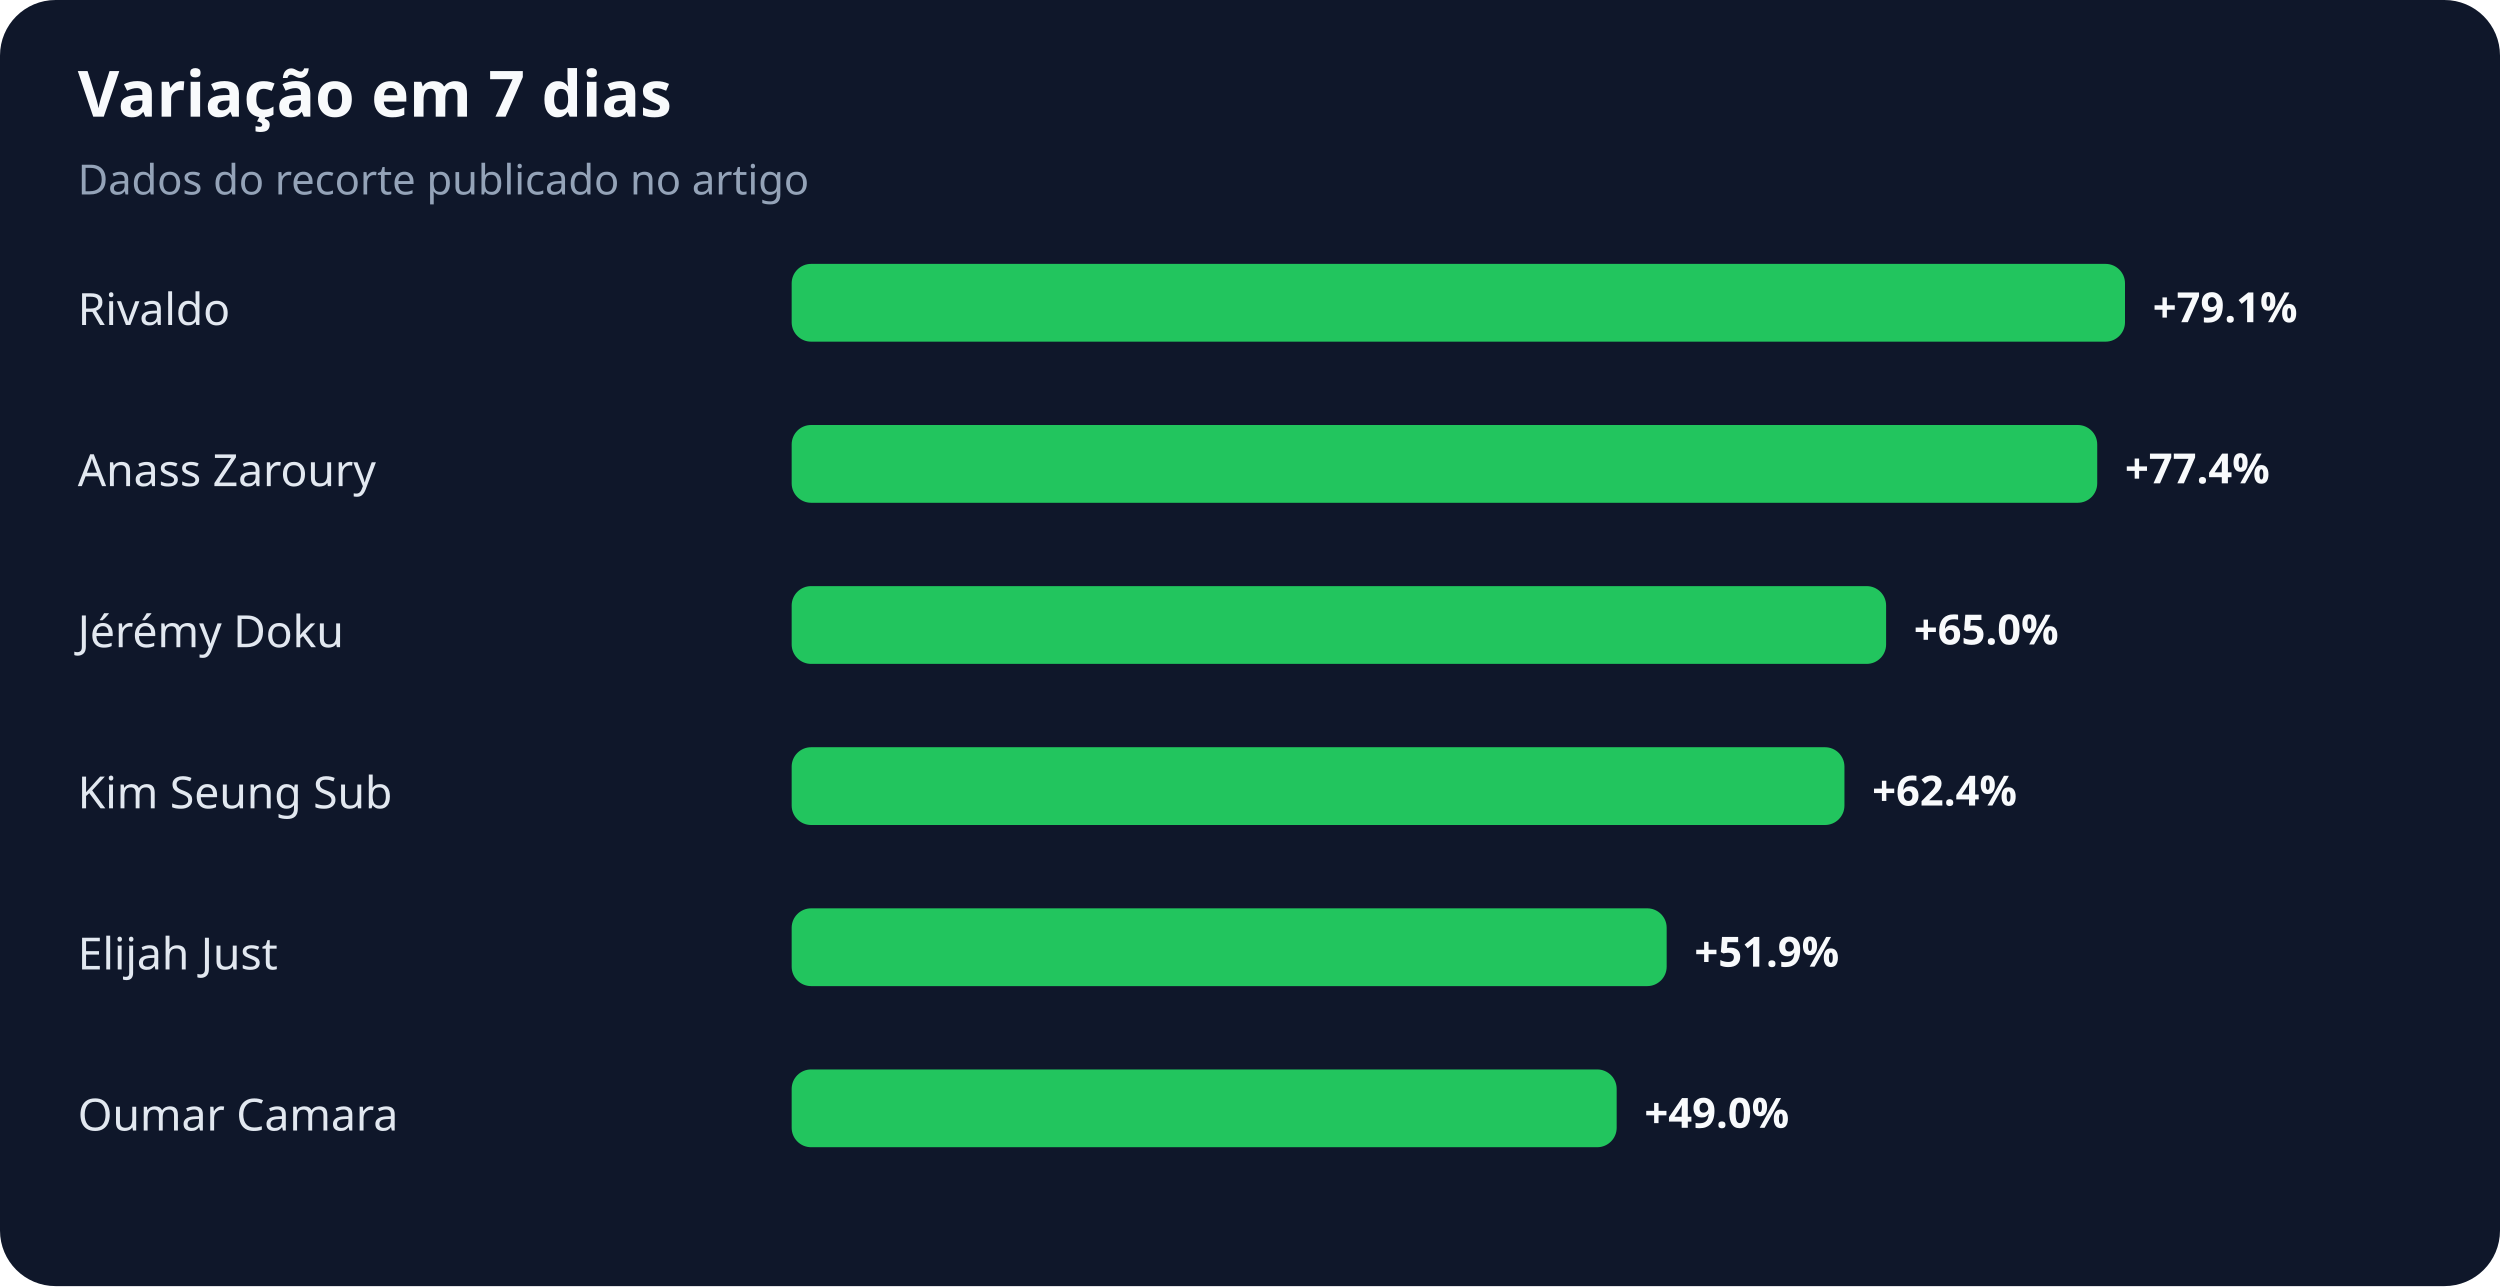
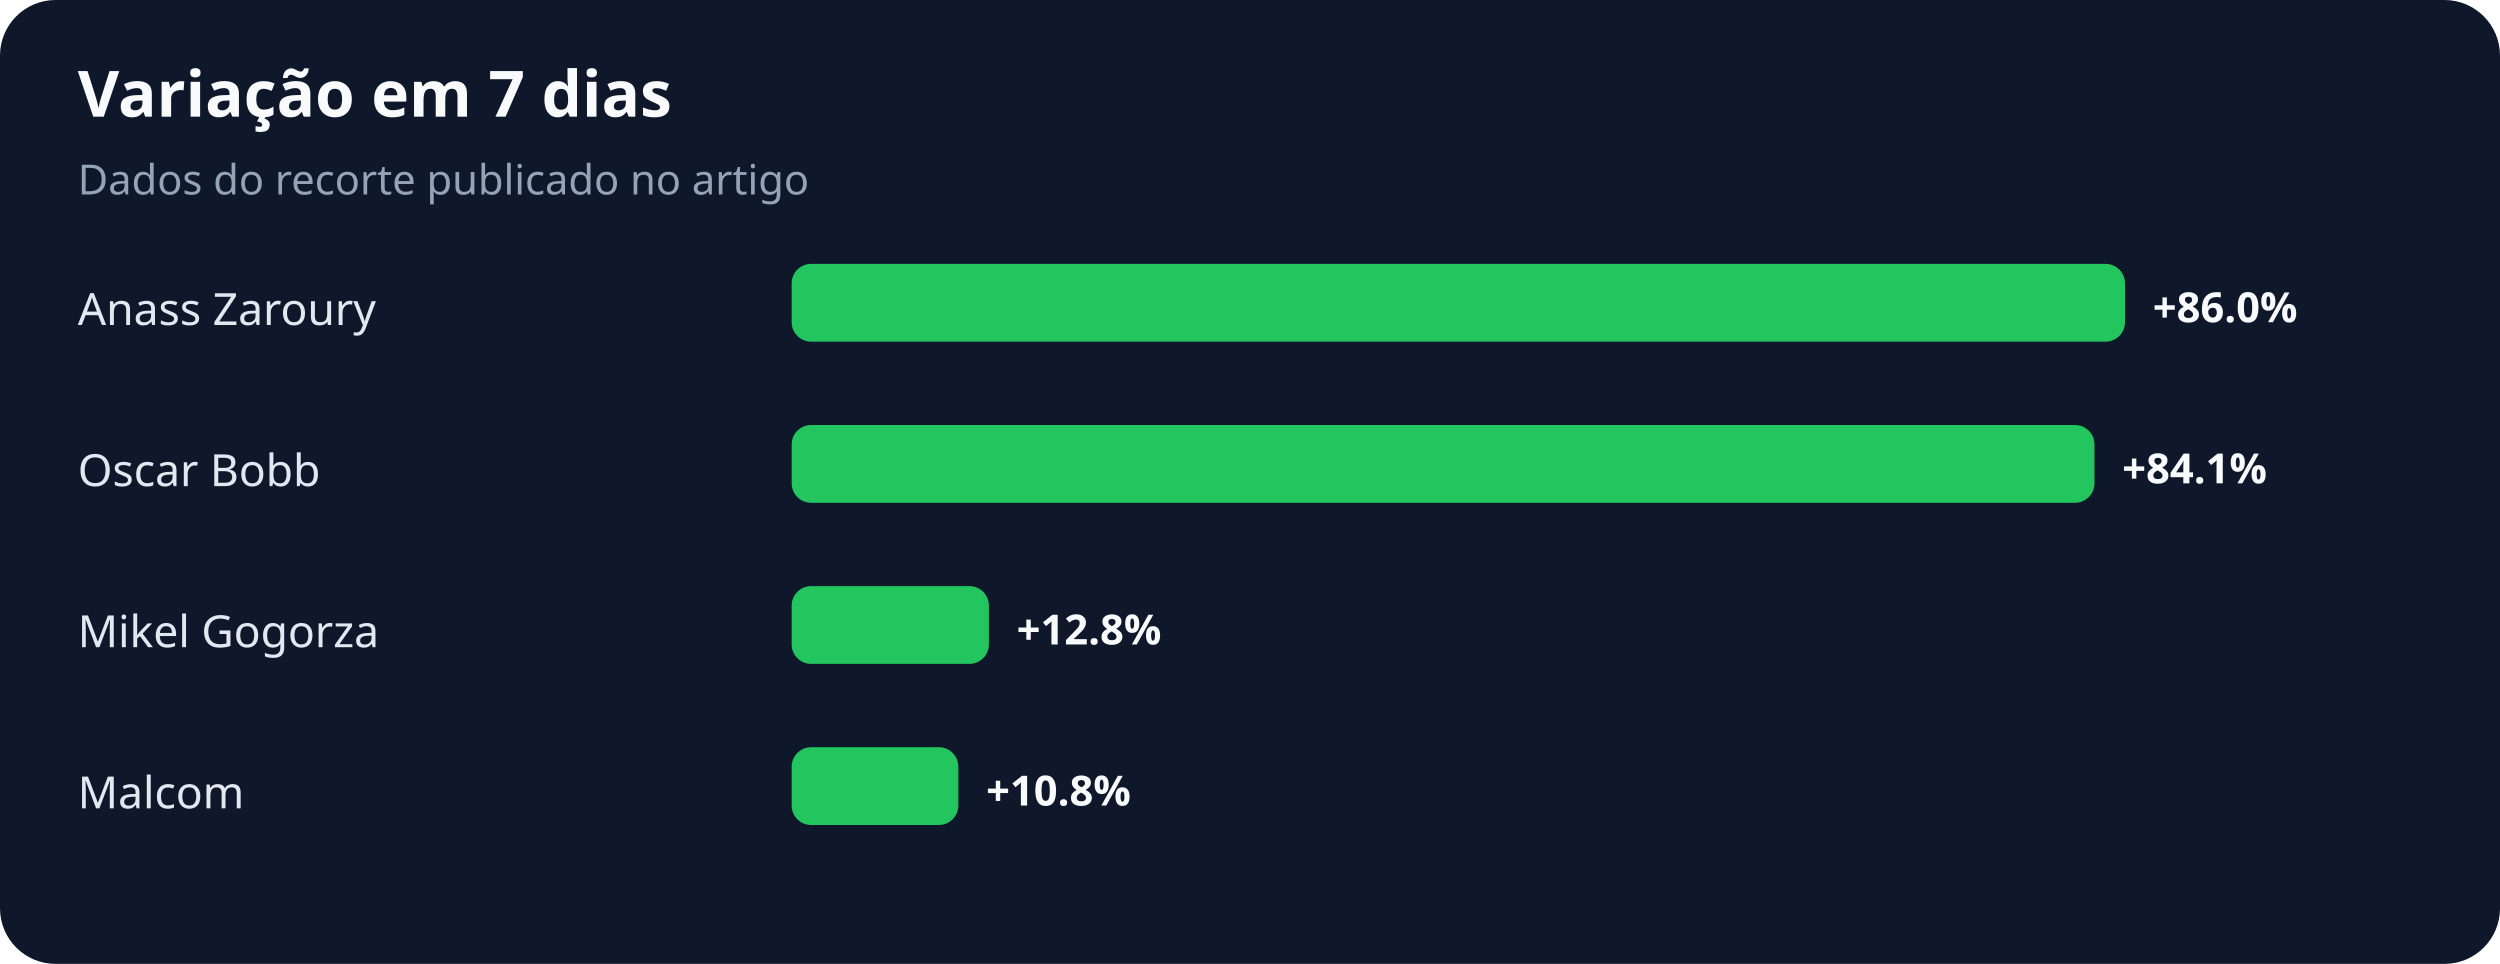
- <svg xmlns="http://www.w3.org/2000/svg" width="900" height="463" viewBox="0 0 900 463" role="img" aria-labelledby="title desc">
+ <svg xmlns="http://www.w3.org/2000/svg" width="900" height="347" viewBox="0 0 900 347" role="img" aria-labelledby="title desc">
  <rect width="100%" height="100%" rx="20" fill="#0f172a" />
  <text x="28" y="42" fill="#f8fafc" font-family="system-ui,sans-serif" font-size="23" font-weight="700">Variação em 7 dias</text>
  <text x="28" y="70" fill="#94a3b8" font-family="system-ui,sans-serif" font-size="15">Dados do recorte publicado no artigo</text>
-   <text x="28" y="117" fill="#e2e8f0" font-family="system-ui,sans-serif" font-size="16">Rivaldo</text>
+   <text x="28" y="117" fill="#e2e8f0" font-family="system-ui,sans-serif" font-size="16">Anass Zaroury</text>
  <rect x="285" y="95" width="480" height="28" rx="7" fill="#22c55e" />
-   <text x="775" y="116" fill="#f8fafc" font-family="system-ui,sans-serif" font-size="15" font-weight="700">+79.1%</text>
-   <text x="28" y="175" fill="#e2e8f0" font-family="system-ui,sans-serif" font-size="16">Anass Zaroury</text>
-   <rect x="285" y="153" width="470" height="28" rx="7" fill="#22c55e" />
-   <text x="765" y="174" fill="#f8fafc" font-family="system-ui,sans-serif" font-size="15" font-weight="700">+77.4%</text>
-   <text x="28" y="233" fill="#e2e8f0" font-family="system-ui,sans-serif" font-size="16">Jérémy Doku</text>
-   <rect x="285" y="211" width="394" height="28" rx="7" fill="#22c55e" />
-   <text x="689" y="232" fill="#f8fafc" font-family="system-ui,sans-serif" font-size="15" font-weight="700">+65.0%</text>
-   <text x="28" y="291" fill="#e2e8f0" font-family="system-ui,sans-serif" font-size="16">Kim Seung Sub</text>
-   <rect x="285" y="269" width="379" height="28" rx="7" fill="#22c55e" />
-   <text x="674" y="290" fill="#f8fafc" font-family="system-ui,sans-serif" font-size="15" font-weight="700">+62.4%</text>
-   <text x="28" y="349" fill="#e2e8f0" font-family="system-ui,sans-serif" font-size="16">Elijah Just</text>
-   <rect x="285" y="327" width="315" height="28" rx="7" fill="#22c55e" />
-   <text x="610" y="348" fill="#f8fafc" font-family="system-ui,sans-serif" font-size="15" font-weight="700">+51.9%</text>
-   <text x="28" y="407" fill="#e2e8f0" font-family="system-ui,sans-serif" font-size="16">Oumar Camara</text>
-   <rect x="285" y="385" width="297" height="28" rx="7" fill="#22c55e" />
-   <text x="592" y="406" fill="#f8fafc" font-family="system-ui,sans-serif" font-size="15" font-weight="700">+49.0%</text>
+   <text x="775" y="116" fill="#f8fafc" font-family="system-ui,sans-serif" font-size="15" font-weight="700">+86.0%</text>
+   <text x="28" y="175" fill="#e2e8f0" font-family="system-ui,sans-serif" font-size="16">Oscar Bobb</text>
+   <rect x="285" y="153" width="469" height="28" rx="7" fill="#22c55e" />
+   <text x="764" y="174" fill="#f8fafc" font-family="system-ui,sans-serif" font-size="15" font-weight="700">+84.1%</text>
+   <text x="28" y="233" fill="#e2e8f0" font-family="system-ui,sans-serif" font-size="16">Mikel Gogorza</text>
+   <rect x="285" y="211" width="71" height="28" rx="7" fill="#22c55e" />
+   <text x="366" y="232" fill="#f8fafc" font-family="system-ui,sans-serif" font-size="15" font-weight="700">+12.8%</text>
+   <text x="28" y="291" fill="#e2e8f0" font-family="system-ui,sans-serif" font-size="16">Malcom</text>
+   <rect x="285" y="269" width="60" height="28" rx="7" fill="#22c55e" />
+   <text x="355" y="290" fill="#f8fafc" font-family="system-ui,sans-serif" font-size="15" font-weight="700">+10.8%</text>
</svg>
